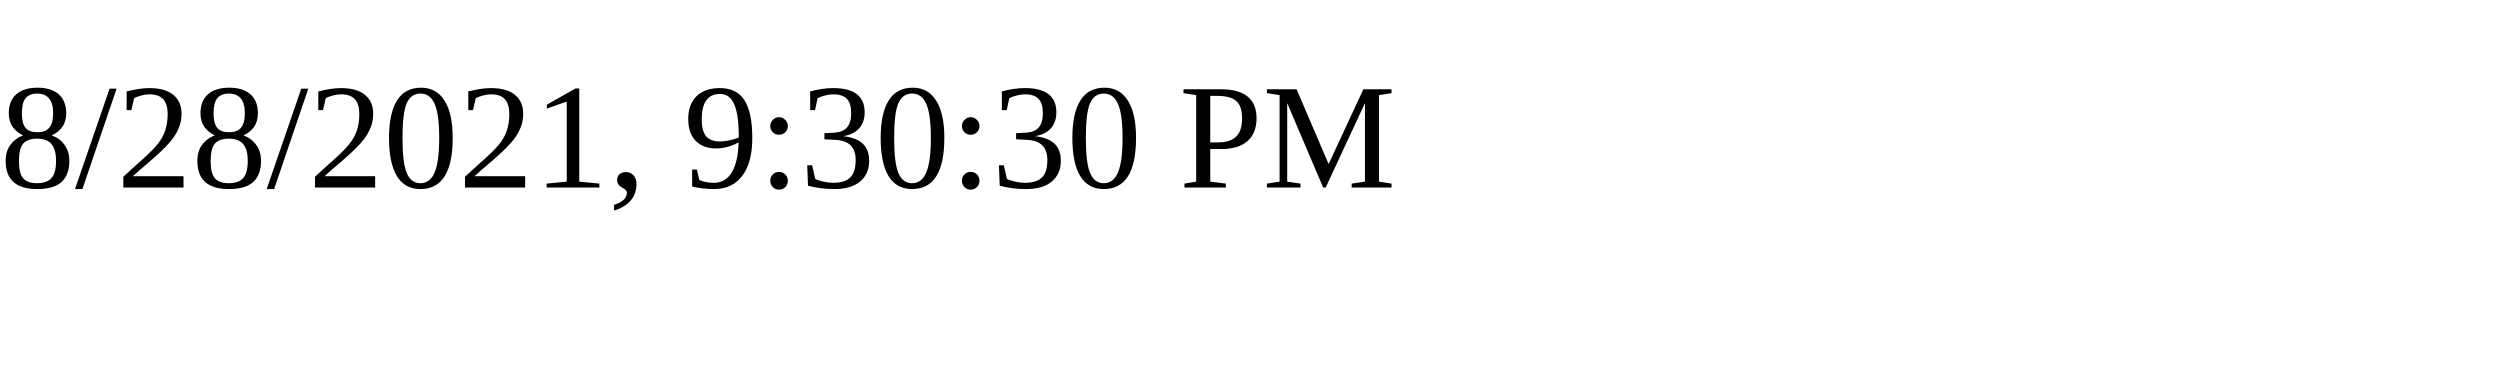
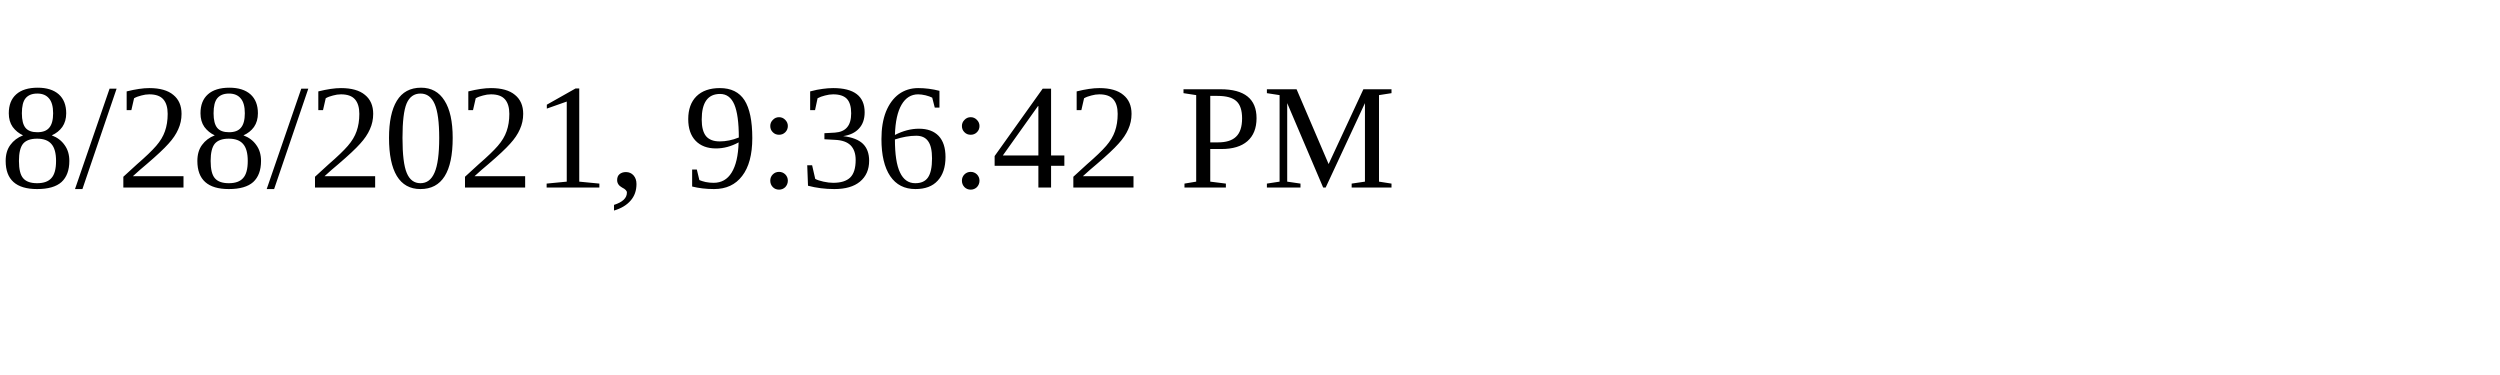
<svg xmlns="http://www.w3.org/2000/svg" height="30" width="200">
-   <text x="0" y="15">8/28/2021, 9:30:30 PM</text>
+   <text x="0" y="15">8/28/2021, 9:36:42 PM</text>
</svg>
